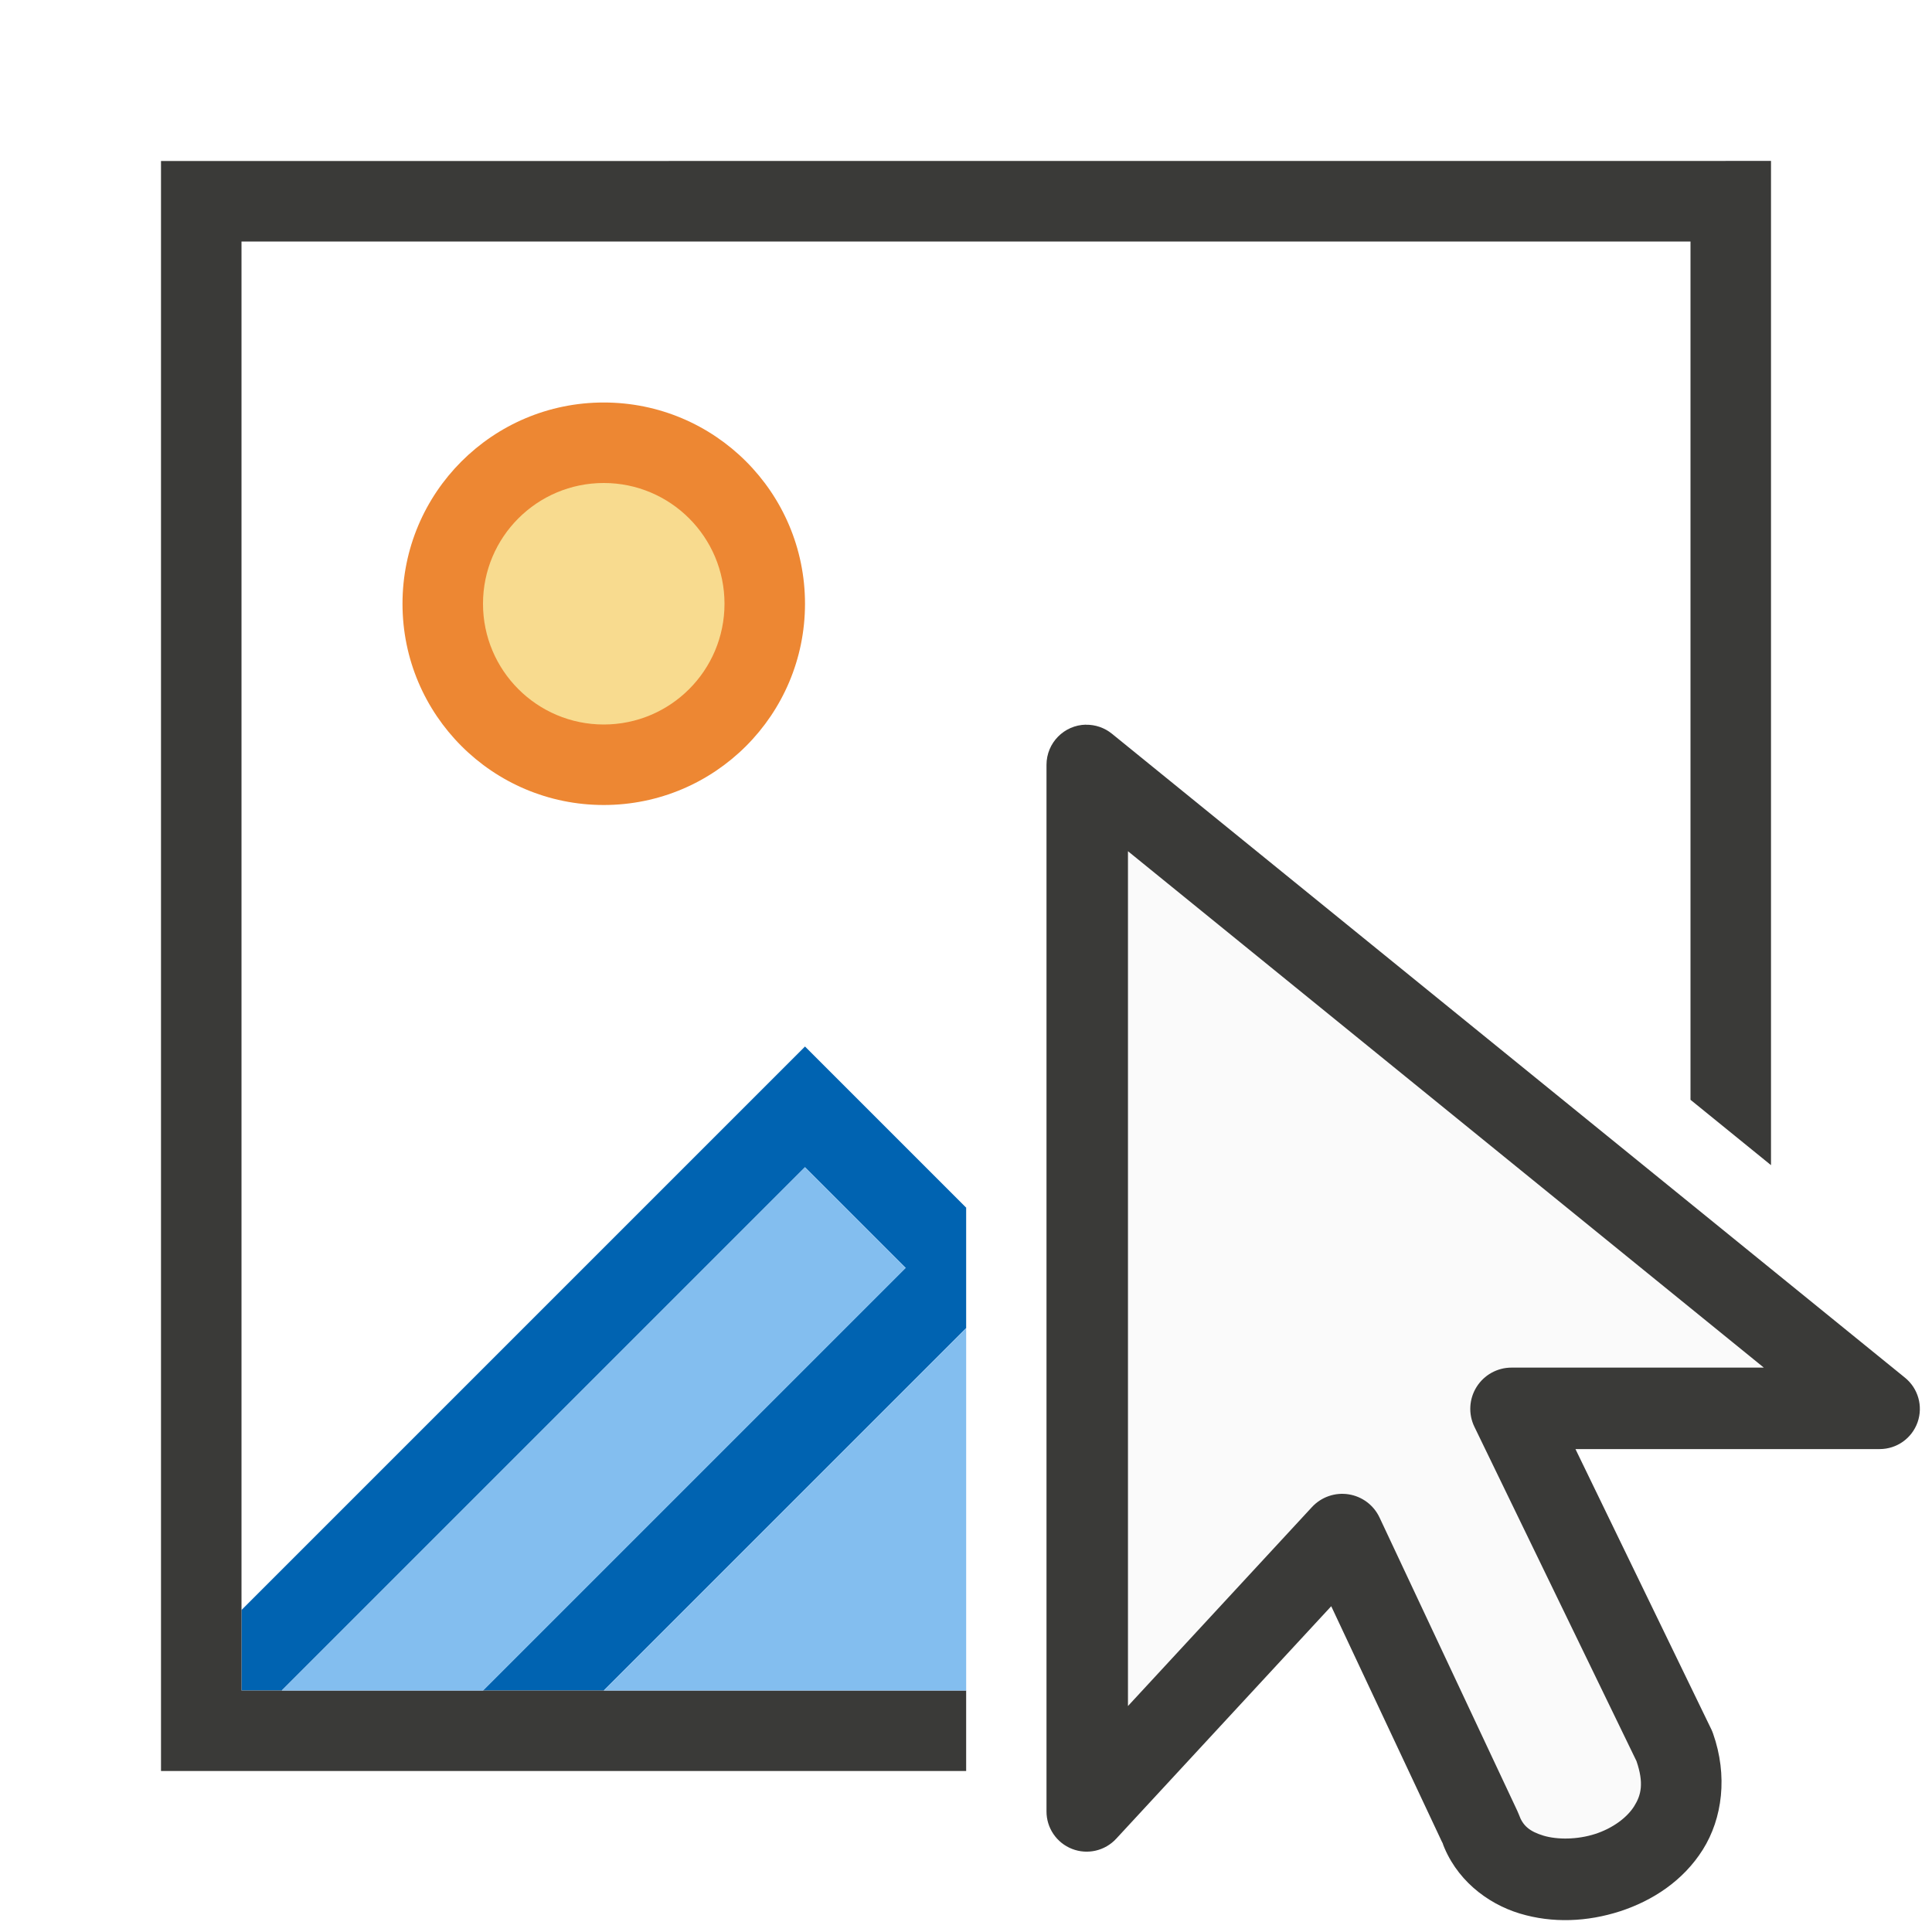
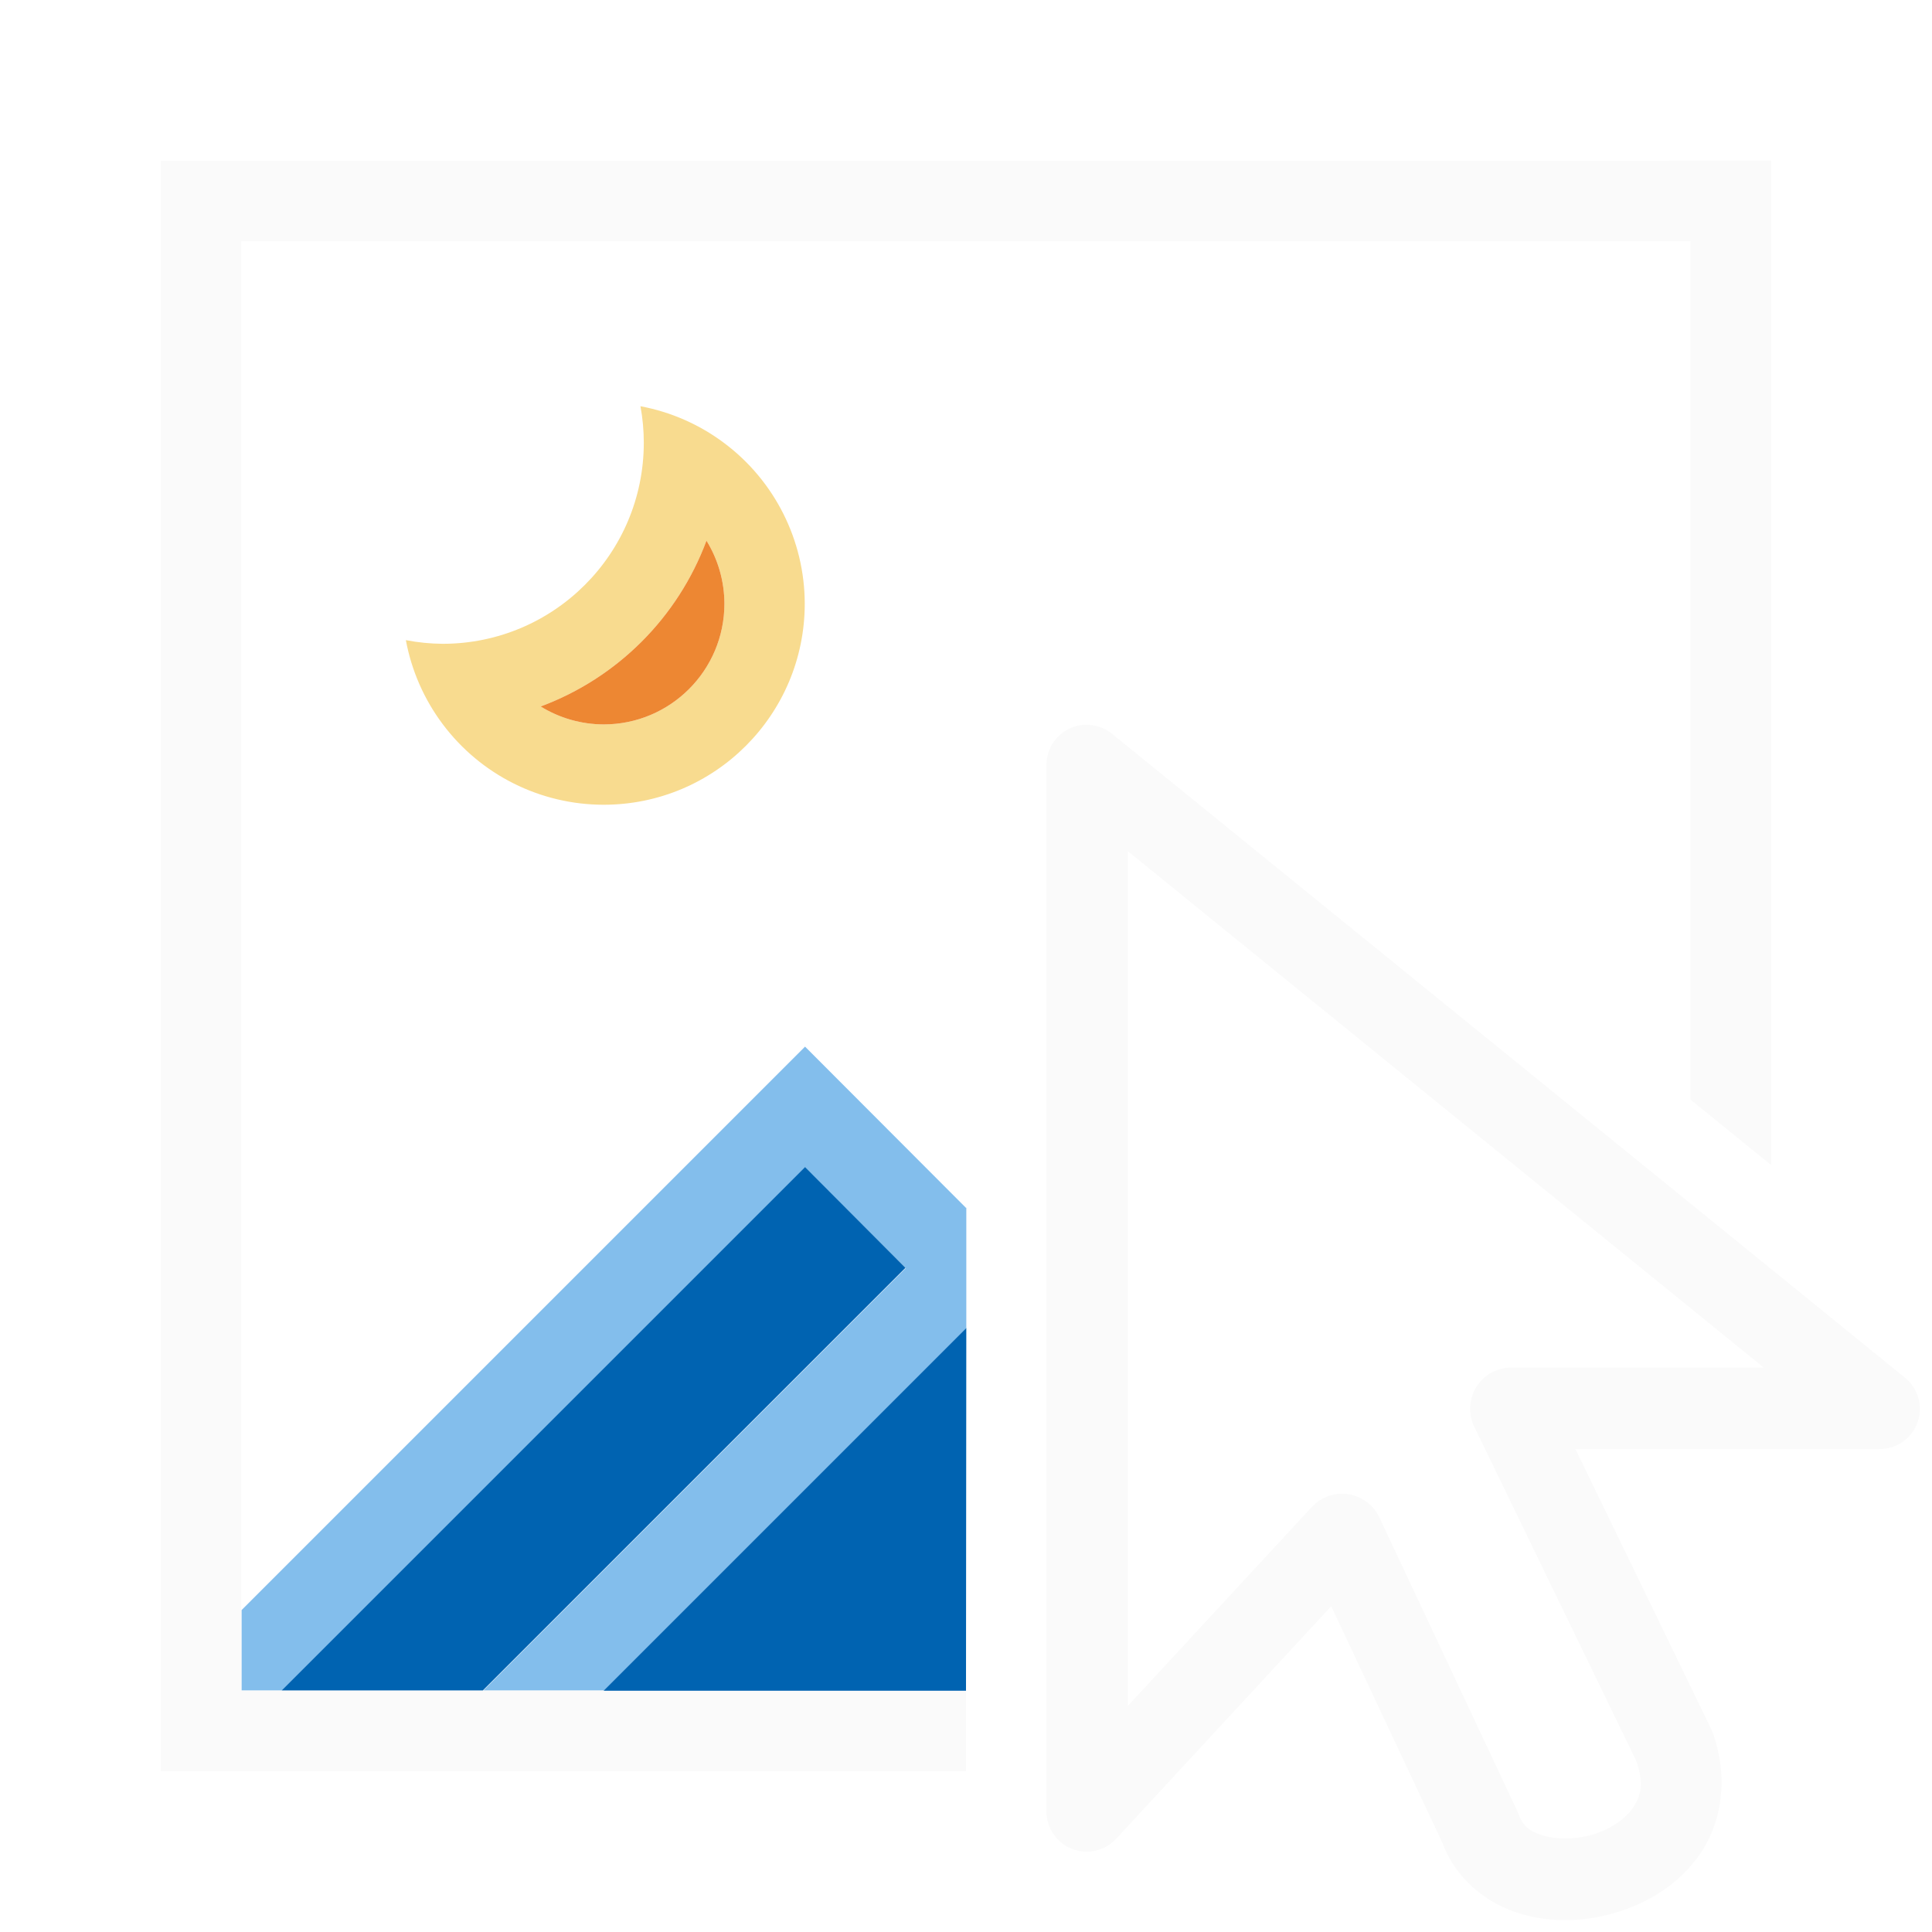
- <svg xmlns="http://www.w3.org/2000/svg" viewBox="0 0 24 24">
-   <path d="m10 13-7 7v1h.5l6.5-6.5 1.25 1.25-5.25 5.25h1.5l4.502-4.502v-1.5l-.002.002z" fill="#0063b1" />
-   <path d="m2 2v20h10.002v-1h-9.002v-18h18v10.662l1 .812v-12.475z" fill="#3a3a38" />
-   <g fill-rule="evenodd">
-     <path d="m13.49 9.002a.499.499 0 0 0 -.49.498v13a.499.499 0 0 0 .867.34l2.67-2.887 1.396 2.971-.02-.047c.163.463.556.769.965.893.409.124.843.103 1.246-.027.403-.131.785-.378 1.029-.766.244-.388.312-.919.127-1.443a.499.499 0 0 0 -.021-.051l-1.688-3.482h3.779a.499.499 0 0 0 .314-.887l-9.852-8a.499.499 0 0 0 -.324-.111z" fill="#3a3a38" />
-     <path d="m14.012 10.574v10.619l2.287-2.473a.512.512 0 0 1 .838.131l1.711 3.643a.512.512 0 0 1 .02.047c.049.139.132.209.305.262.173.052.423.05.643-.021.219-.071.396-.204.484-.344.087-.138.123-.286.029-.561l-2.014-4.154a.512.512 0 0 1 .461-.734h3.135z" fill="#fafafa" />
+ <svg xmlns="http://www.w3.org/2000/svg" height="24" viewBox="0 0 6.35 6.35" width="24">
+   <g transform="translate(0 -290.65)">
+     <path d="m2.646 294.09-1.852 1.852v.265h.132l1.72-1.72.331.331-1.389 1.389h.397l1.191-1.191v-.397l-.001.001z" fill="#83beec" stroke-width=".265" />
+     <path d="m.529 291.179v5.292h2.646v-.265h-2.382v-4.763h4.763v2.821l.265.215v-3.301z" fill="#fafafa" stroke-width=".265" />
+     <path d="m13.49 9.002a.499.499 0 0 0 -.49.498v13a.499.499 0 0 0 .867.34l2.67-2.887 1.396 2.971-.02-.047c.163.463.556.769.965.893.409.124.843.103 1.246-.027.403-.131.785-.378 1.029-.766.244-.388.312-.919.127-1.443a.499.499 0 0 0 -.021-.051l-1.688-3.482h3.779a.499.499 0 0 0 .314-.887l-9.852-8a.499.499 0 0 0 -.324-.111zm.521 1.572 7.898 6.414h-3.135a.512.512 0 0 0 -.461.734l2.014 4.154c.094.274.058.423-.029.561-.088.14-.265.273-.484.344-.219.071-.47.074-.643.021-.173-.052-.256-.122-.305-.262a.512.512 0 0 0 -.02-.047l-1.711-3.643a.512.512 0 0 0 -.838-.131l-2.287 2.473z" fill="#fafafa" fill-rule="evenodd" transform="matrix(.2645833 0 0 .2645833 0 290.65)" />
+     <g stroke-width=".265">
+       <path d="m2.646 294.486-1.72 1.72h.661l1.389-1.389zm.53.529-.001.001-1.191 1.191h1.191z" fill="#0063b1" />
+       <g stroke-width=".265">
+         <path d="m2.105 291.985a.661.661 0 0 1 .011.12.661.661 0 0 1 -.661.661.661.661 0 0 1 -.121-.012.661.661 0 0 0 .121.276.661.661 0 0 0 .529.265.661.661 0 0 0 .661-.661.661.661 0 0 0 -.265-.528.661.661 0 0 0 -.276-.121zm.217.442a.397.397 0 0 1 .059.207.397.397 0 0 1 -.397.397.397.397 0 0 1 -.207-.059.926.926 0 0 0 .545-.545z" fill="#f8db8f" />
+         <path d="m2.322 292.427a.926.926 0 0 1 -.545.545.397.397 0 0 0 .207.059.397.397 0 0 0 .397-.397.397.397 0 0 0 -.059-.207z" fill="#ed8733" />
+       </g>
+     </g>
  </g>
-   <circle cx="7.5" cy="7.5" fill="#ed8733" r="2.5" />
-   <path d="m9 7.5a1.5 1.5 0 0 1 -1.5 1.5 1.5 1.5 0 0 1 -1.5-1.5 1.5 1.5 0 0 1 1.5-1.5 1.5 1.5 0 0 1 1.5 1.5z" fill="#f8db8f" />
-   <path d="m10 14.5-6.5 6.5h2.5l5.25-5.25zm2.002 1.998-.002.002-4.5 4.5h4.502z" fill="#83beef" />
</svg>
